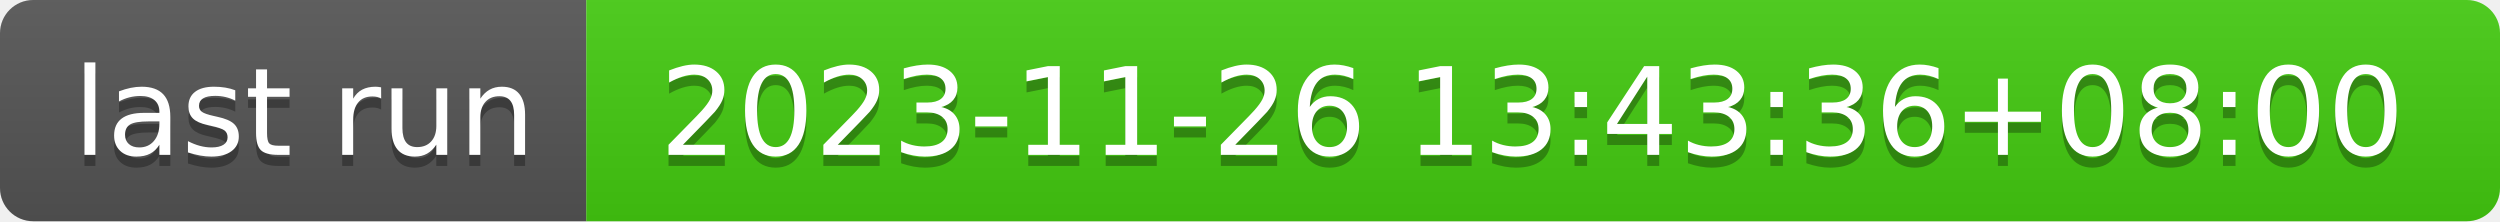
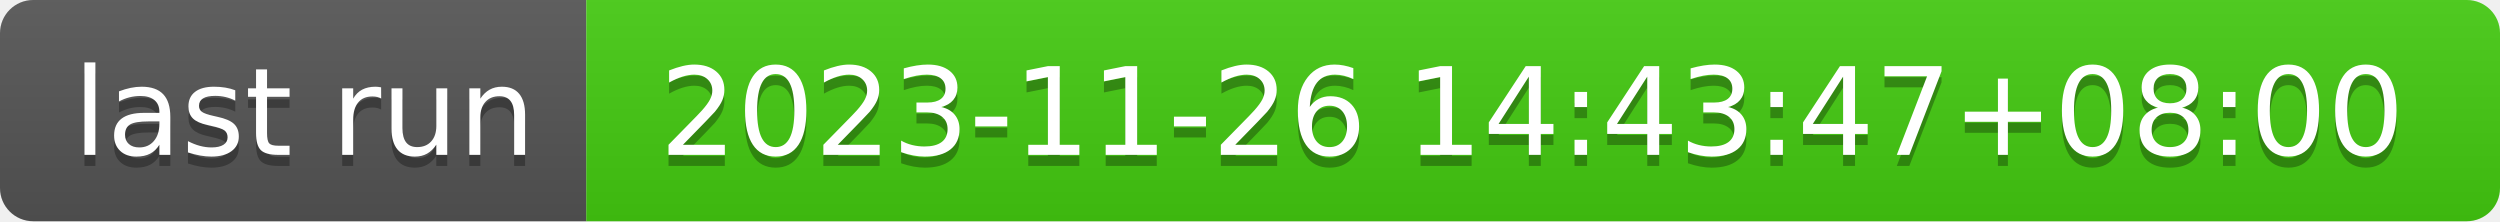
- <svg xmlns="http://www.w3.org/2000/svg" width="226" height="20" role="img" aria-label="last run: 2023-11-26 13:43:36+08:00">
+ <svg xmlns="http://www.w3.org/2000/svg" width="226" height="20" role="img" aria-label="last run: 2023-11-26 14:43:47+08:00">
  <linearGradient id="s" x2="0" y2="100%">
    <stop offset="0" stop-color="#bbb" stop-opacity=".1" />
    <stop offset="1" stop-opacity=".1" />
  </linearGradient>
  <clipPath id="r">
    <rect width="226" height="20" rx="3" fill="#fff" />
  </clipPath>
  <g clip-path="url(#r)">
    <rect width="53" height="20" fill="#555" />
    <rect x="53" width="173" height="20" fill="#4c1" />
    <rect width="226" height="20" fill="url(#s)" />
  </g>
  <g fill="#fff" text-anchor="middle" font-family="Verdana,Geneva,DejaVu Sans,sans-serif" text-rendering="geometricPrecision" font-size="110">
    <text aria-hidden="true" x="275" y="150" fill="#010101" fill-opacity=".3" transform="scale(.1)" textLength="430">last run</text>
    <text x="275" y="140" transform="scale(.1)" fill="#fff" textLength="430">last run</text>
-     <text aria-hidden="true" x="1385" y="150" fill="#010101" fill-opacity=".3" transform="scale(.1)" textLength="1630">2023-11-26 13:43:36+08:00</text>
-     <text x="1385" y="140" transform="scale(.1)" fill="#fff" textLength="1630">2023-11-26 13:43:36+08:00</text>
+     <text aria-hidden="true" x="1385" y="150" fill="#010101" fill-opacity=".3" transform="scale(.1)" textLength="1630">2023-11-26 14:43:47+08:00</text>
+     <text x="1385" y="140" transform="scale(.1)" fill="#fff" textLength="1630">2023-11-26 14:43:47+08:00</text>
  </g>
</svg>
